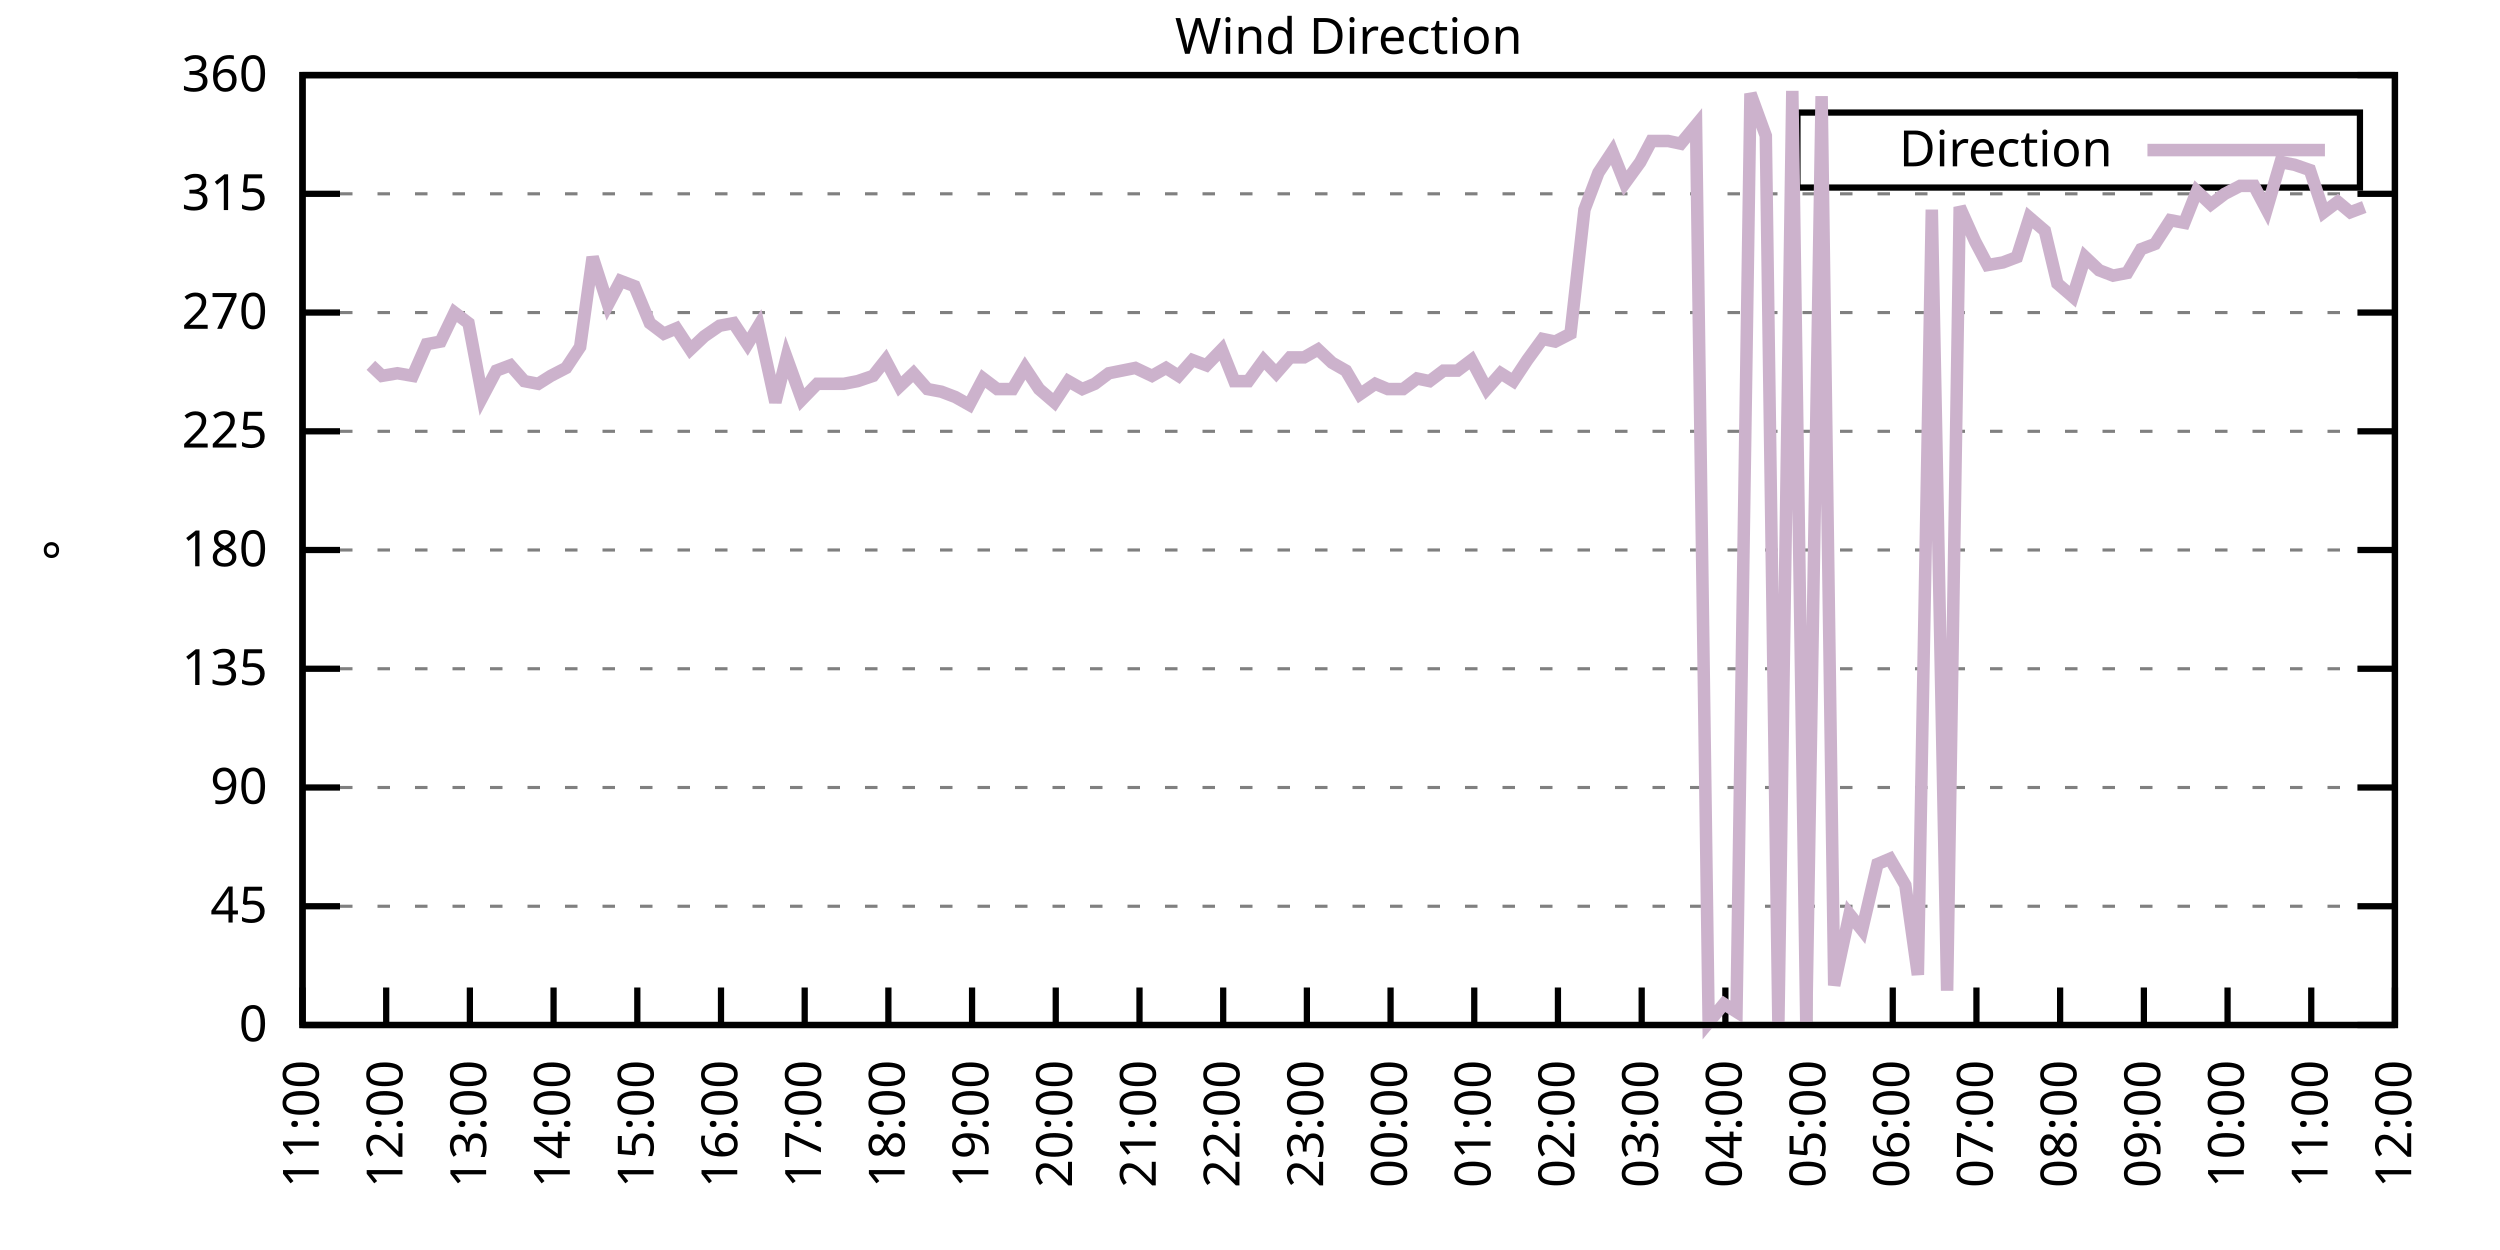
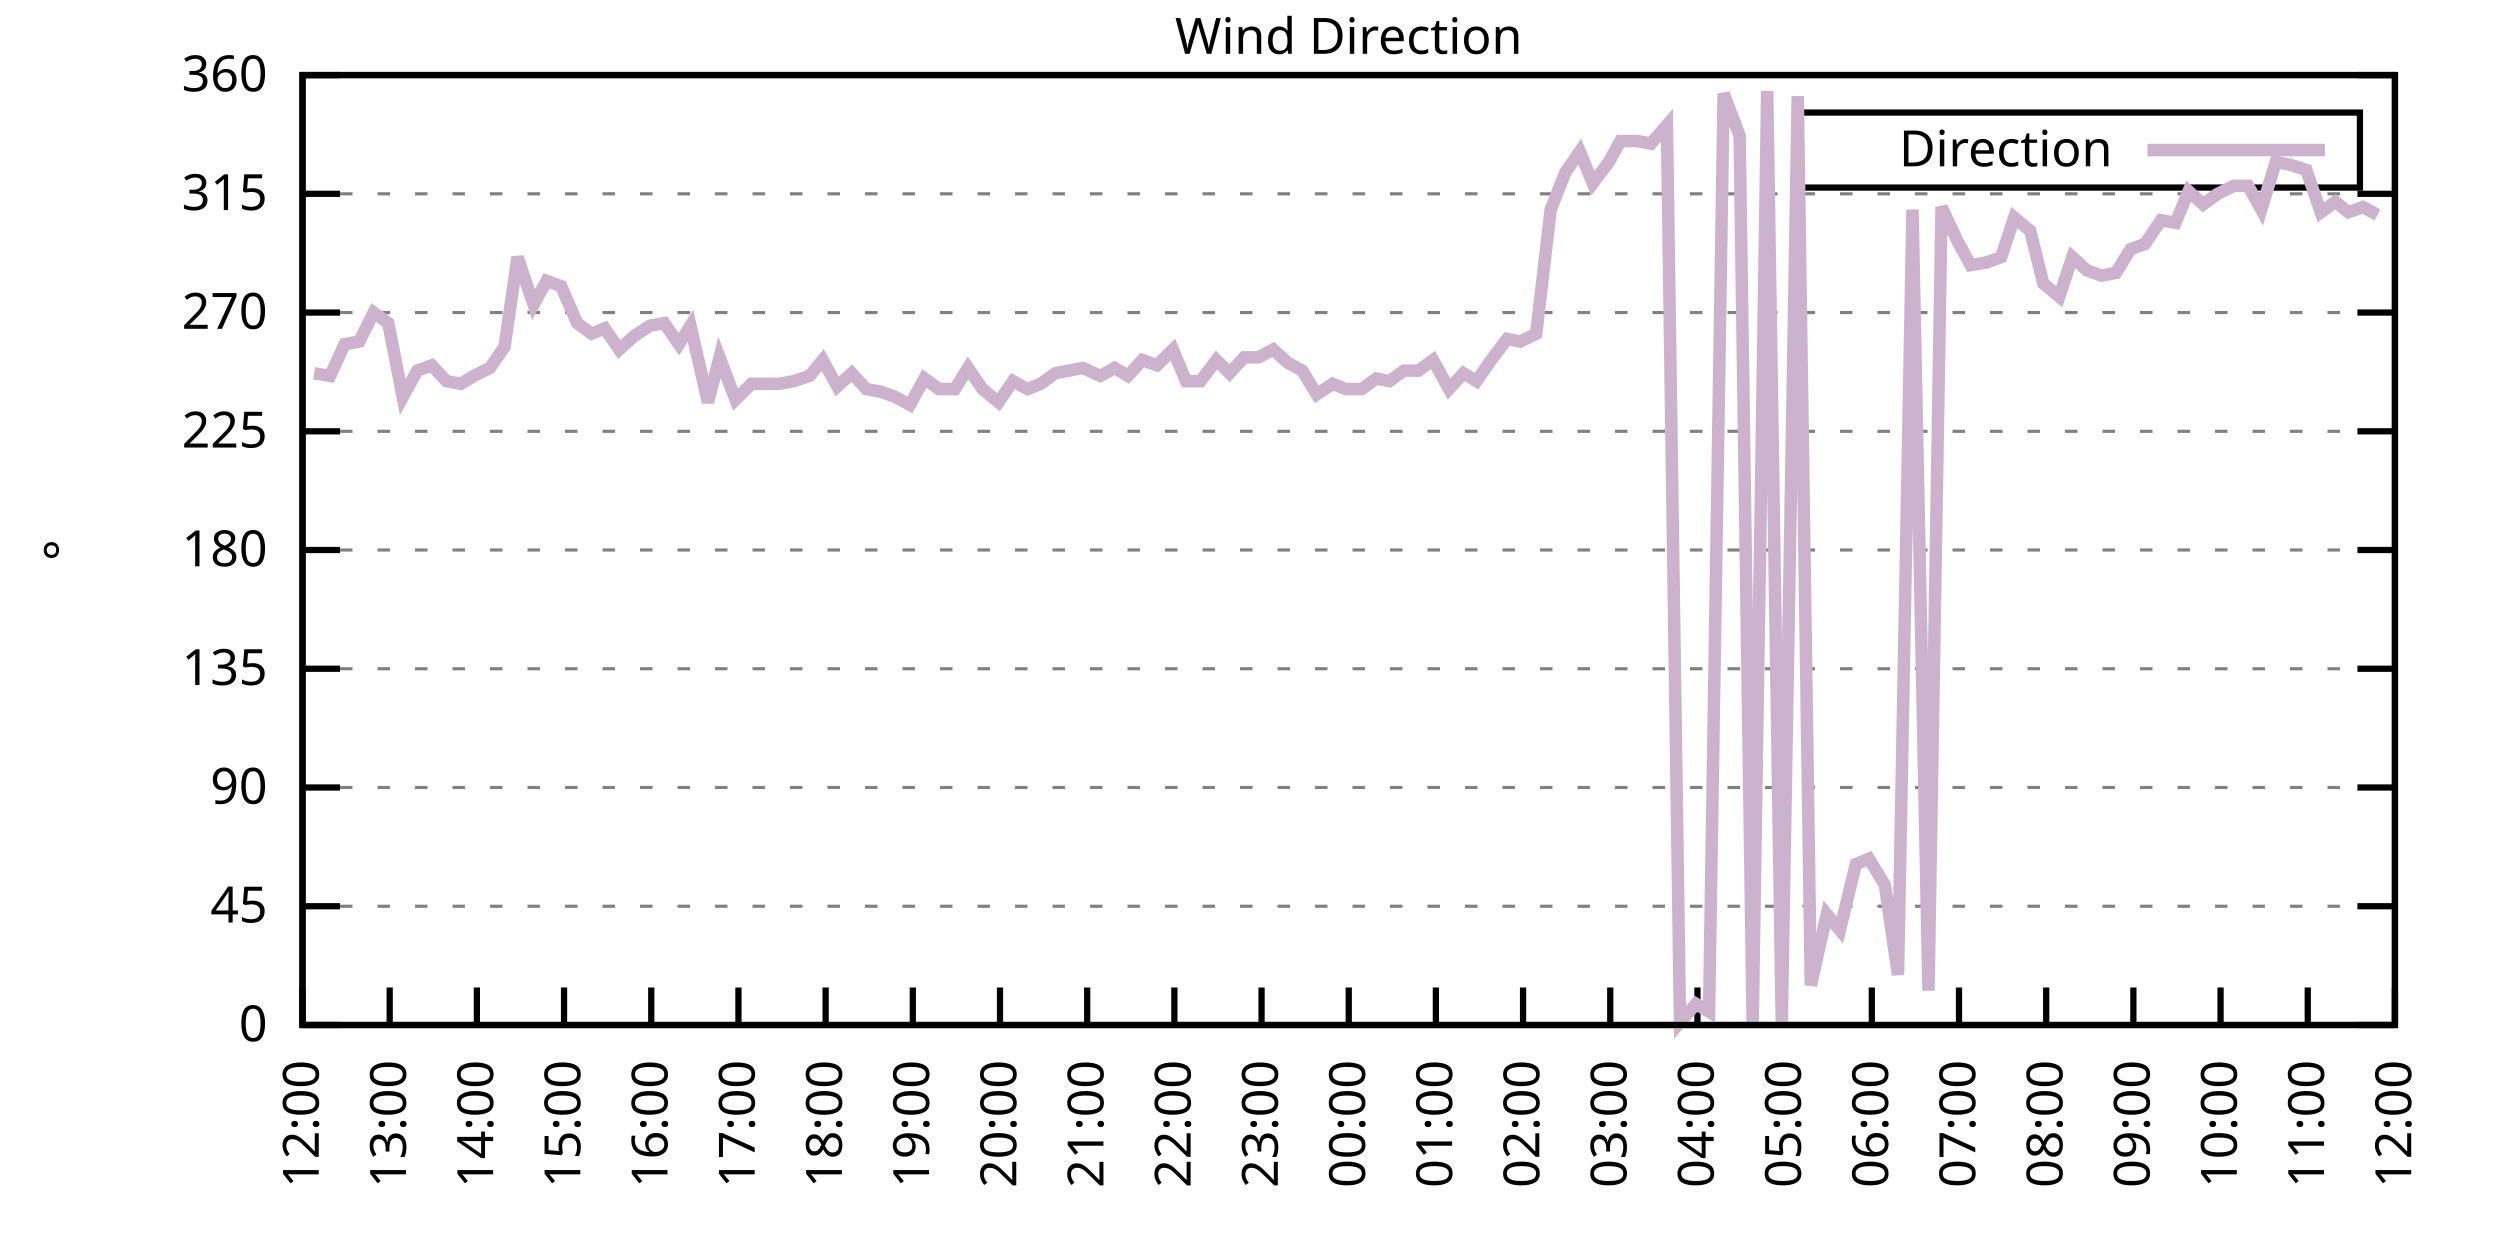
<svg xmlns="http://www.w3.org/2000/svg" xmlns:xlink="http://www.w3.org/1999/xlink" width="400" height="200" viewBox="0 0 400 200">
  <g id="gnuplot_canvas">
    <rect x="0" y="0" width="400" height="200" fill="none" />
    <defs>
      <circle id="gpDot" r="0.5" stroke-width="0.5" stroke="currentColor" />
      <path id="gpPt0" stroke-width="0.333" stroke="currentColor" d="M-1,0 h2 M0,-1 v2" />
      <path id="gpPt1" stroke-width="0.333" stroke="currentColor" d="M-1,-1 L1,1 M1,-1 L-1,1" />
      <path id="gpPt2" stroke-width="0.333" stroke="currentColor" d="M-1,0 L1,0 M0,-1 L0,1 M-1,-1 L1,1 M-1,1 L1,-1" />
      <rect id="gpPt3" stroke-width="0.333" stroke="currentColor" x="-1" y="-1" width="2" height="2" />
      <rect id="gpPt4" stroke-width="0.333" stroke="currentColor" fill="currentColor" x="-1" y="-1" width="2" height="2" />
      <circle id="gpPt5" stroke-width="0.333" stroke="currentColor" cx="0" cy="0" r="1" />
      <use xlink:href="#gpPt5" id="gpPt6" fill="currentColor" stroke="none" />
      <path id="gpPt7" stroke-width="0.333" stroke="currentColor" d="M0,-1.33 L-1.33,0.67 L1.33,0.67 z" />
      <use xlink:href="#gpPt7" id="gpPt8" fill="currentColor" stroke="none" />
      <use xlink:href="#gpPt7" id="gpPt9" stroke="currentColor" transform="rotate(180)" />
      <use xlink:href="#gpPt9" id="gpPt10" fill="currentColor" stroke="none" />
      <use xlink:href="#gpPt3" id="gpPt11" stroke="currentColor" transform="rotate(45)" />
      <use xlink:href="#gpPt11" id="gpPt12" fill="currentColor" stroke="none" />
      <path id="gpPt13" stroke-width="0.333" stroke="currentColor" d="M0,1.330 L1.265,0.411 L0.782,-1.067 L-0.782,-1.076 L-1.265,0.411 z" />
      <use xlink:href="#gpPt13" id="gpPt14" fill="currentColor" stroke="none" />
      <filter id="textbox" filterUnits="objectBoundingBox" x="0" y="0" height="1" width="1">
        <feFlood flood-color="white" flood-opacity="1" result="bgnd" />
        <feComposite in="SourceGraphic" in2="bgnd" operator="atop" />
      </filter>
      <filter id="greybox" filterUnits="objectBoundingBox" x="0" y="0" height="1" width="1">
        <feFlood flood-color="lightgrey" flood-opacity="1" result="grey" />
        <feComposite in="SourceGraphic" in2="grey" operator="atop" />
      </filter>
    </defs>
    <g fill="none" color="white" stroke="currentColor" stroke-width="1.00" stroke-linecap="butt" stroke-linejoin="miter">
</g>
    <g fill="none" color="black" stroke="currentColor" stroke-width="1.00" stroke-linecap="butt" stroke-linejoin="miter">
      <g stroke="none" shape-rendering="crispEdges">
        <polygon fill="rgb(255, 255, 255)" points="48.40,164.00 383.18,164.00 383.18,12.02 48.40,12.02 " />
      </g>
    </g>
    <g fill="none" color="black" stroke="currentColor" stroke-width="1.00" stroke-linecap="butt" stroke-linejoin="miter">
</g>
    <g fill="none" color="black" stroke="black" stroke-width="0.50" stroke-linecap="butt" stroke-linejoin="miter">
</g>
    <g fill="none" color="gray" stroke="currentColor" stroke-width="0.50" stroke-linecap="butt" stroke-linejoin="miter">
      <path stroke="gray" stroke-dasharray="2,4" class="gridline" d="M48.40,164.00 L383.19,164.00  " />
    </g>
    <g fill="none" color="gray" stroke="gray" stroke-width="1.00" stroke-linecap="butt" stroke-linejoin="miter">
</g>
    <g fill="none" color="black" stroke="currentColor" stroke-width="1.00" stroke-linecap="butt" stroke-linejoin="miter">
      <path stroke="black" d="M48.40,164.00 L54.40,164.00 M383.19,164.00 L377.19,164.00  " />
      <g transform="translate(42.80,166.60)" stroke="none" fill="black" font-family="Sans" font-size="8.00" text-anchor="end">
        <text>
          <tspan font-family="Sans"> 0</tspan>
        </text>
      </g>
    </g>
    <g fill="none" color="black" stroke="currentColor" stroke-width="1.00" stroke-linecap="butt" stroke-linejoin="miter">
</g>
    <g fill="none" color="black" stroke="black" stroke-width="0.50" stroke-linecap="butt" stroke-linejoin="miter">
</g>
    <g fill="none" color="gray" stroke="currentColor" stroke-width="0.50" stroke-linecap="butt" stroke-linejoin="miter">
      <path stroke="gray" stroke-dasharray="2,4" class="gridline" d="M48.40,145.00 L383.19,145.00  " />
    </g>
    <g fill="none" color="gray" stroke="gray" stroke-width="1.00" stroke-linecap="butt" stroke-linejoin="miter">
</g>
    <g fill="none" color="black" stroke="currentColor" stroke-width="1.00" stroke-linecap="butt" stroke-linejoin="miter">
      <path stroke="black" d="M48.40,145.00 L54.40,145.00 M383.19,145.00 L377.19,145.00  " />
      <g transform="translate(42.80,147.60)" stroke="none" fill="black" font-family="Sans" font-size="8.00" text-anchor="end">
        <text>
          <tspan font-family="Sans"> 45</tspan>
        </text>
      </g>
    </g>
    <g fill="none" color="black" stroke="currentColor" stroke-width="1.00" stroke-linecap="butt" stroke-linejoin="miter">
</g>
    <g fill="none" color="black" stroke="black" stroke-width="0.50" stroke-linecap="butt" stroke-linejoin="miter">
</g>
    <g fill="none" color="gray" stroke="currentColor" stroke-width="0.50" stroke-linecap="butt" stroke-linejoin="miter">
      <path stroke="gray" stroke-dasharray="2,4" class="gridline" d="M48.40,126.00 L383.19,126.00  " />
    </g>
    <g fill="none" color="gray" stroke="gray" stroke-width="1.00" stroke-linecap="butt" stroke-linejoin="miter">
</g>
    <g fill="none" color="black" stroke="currentColor" stroke-width="1.00" stroke-linecap="butt" stroke-linejoin="miter">
      <path stroke="black" d="M48.40,126.00 L54.40,126.00 M383.19,126.00 L377.19,126.00  " />
      <g transform="translate(42.80,128.60)" stroke="none" fill="black" font-family="Sans" font-size="8.00" text-anchor="end">
        <text>
          <tspan font-family="Sans"> 90</tspan>
        </text>
      </g>
    </g>
    <g fill="none" color="black" stroke="currentColor" stroke-width="1.00" stroke-linecap="butt" stroke-linejoin="miter">
</g>
    <g fill="none" color="black" stroke="black" stroke-width="0.50" stroke-linecap="butt" stroke-linejoin="miter">
</g>
    <g fill="none" color="gray" stroke="currentColor" stroke-width="0.50" stroke-linecap="butt" stroke-linejoin="miter">
      <path stroke="gray" stroke-dasharray="2,4" class="gridline" d="M48.40,107.00 L383.19,107.00  " />
    </g>
    <g fill="none" color="gray" stroke="gray" stroke-width="1.00" stroke-linecap="butt" stroke-linejoin="miter">
</g>
    <g fill="none" color="black" stroke="currentColor" stroke-width="1.00" stroke-linecap="butt" stroke-linejoin="miter">
      <path stroke="black" d="M48.40,107.00 L54.40,107.00 M383.19,107.00 L377.19,107.00  " />
      <g transform="translate(42.80,109.60)" stroke="none" fill="black" font-family="Sans" font-size="8.00" text-anchor="end">
        <text>
          <tspan font-family="Sans"> 135</tspan>
        </text>
      </g>
    </g>
    <g fill="none" color="black" stroke="currentColor" stroke-width="1.00" stroke-linecap="butt" stroke-linejoin="miter">
</g>
    <g fill="none" color="black" stroke="black" stroke-width="0.50" stroke-linecap="butt" stroke-linejoin="miter">
</g>
    <g fill="none" color="gray" stroke="currentColor" stroke-width="0.50" stroke-linecap="butt" stroke-linejoin="miter">
      <path stroke="gray" stroke-dasharray="2,4" class="gridline" d="M48.40,88.00 L383.19,88.00  " />
    </g>
    <g fill="none" color="gray" stroke="gray" stroke-width="1.00" stroke-linecap="butt" stroke-linejoin="miter">
</g>
    <g fill="none" color="black" stroke="currentColor" stroke-width="1.00" stroke-linecap="butt" stroke-linejoin="miter">
      <path stroke="black" d="M48.40,88.00 L54.40,88.00 M383.19,88.00 L377.19,88.00  " />
      <g transform="translate(42.80,90.60)" stroke="none" fill="black" font-family="Sans" font-size="8.00" text-anchor="end">
        <text>
          <tspan font-family="Sans"> 180</tspan>
        </text>
      </g>
    </g>
    <g fill="none" color="black" stroke="currentColor" stroke-width="1.00" stroke-linecap="butt" stroke-linejoin="miter">
</g>
    <g fill="none" color="black" stroke="black" stroke-width="0.50" stroke-linecap="butt" stroke-linejoin="miter">
</g>
    <g fill="none" color="gray" stroke="currentColor" stroke-width="0.50" stroke-linecap="butt" stroke-linejoin="miter">
      <path stroke="gray" stroke-dasharray="2,4" class="gridline" d="M48.40,69.01 L383.19,69.01  " />
    </g>
    <g fill="none" color="gray" stroke="gray" stroke-width="1.00" stroke-linecap="butt" stroke-linejoin="miter">
</g>
    <g fill="none" color="black" stroke="currentColor" stroke-width="1.00" stroke-linecap="butt" stroke-linejoin="miter">
      <path stroke="black" d="M48.40,69.01 L54.40,69.01 M383.19,69.01 L377.19,69.01  " />
      <g transform="translate(42.80,71.61)" stroke="none" fill="black" font-family="Sans" font-size="8.00" text-anchor="end">
        <text>
          <tspan font-family="Sans"> 225</tspan>
        </text>
      </g>
    </g>
    <g fill="none" color="black" stroke="currentColor" stroke-width="1.00" stroke-linecap="butt" stroke-linejoin="miter">
</g>
    <g fill="none" color="black" stroke="black" stroke-width="0.50" stroke-linecap="butt" stroke-linejoin="miter">
</g>
    <g fill="none" color="gray" stroke="currentColor" stroke-width="0.50" stroke-linecap="butt" stroke-linejoin="miter">
      <path stroke="gray" stroke-dasharray="2,4" class="gridline" d="M48.40,50.01 L383.19,50.01  " />
    </g>
    <g fill="none" color="gray" stroke="gray" stroke-width="1.00" stroke-linecap="butt" stroke-linejoin="miter">
</g>
    <g fill="none" color="black" stroke="currentColor" stroke-width="1.00" stroke-linecap="butt" stroke-linejoin="miter">
      <path stroke="black" d="M48.40,50.01 L54.40,50.01 M383.19,50.01 L377.19,50.01  " />
      <g transform="translate(42.80,52.61)" stroke="none" fill="black" font-family="Sans" font-size="8.00" text-anchor="end">
        <text>
          <tspan font-family="Sans"> 270</tspan>
        </text>
      </g>
    </g>
    <g fill="none" color="black" stroke="currentColor" stroke-width="1.00" stroke-linecap="butt" stroke-linejoin="miter">
</g>
    <g fill="none" color="black" stroke="black" stroke-width="0.50" stroke-linecap="butt" stroke-linejoin="miter">
</g>
    <g fill="none" color="gray" stroke="currentColor" stroke-width="0.50" stroke-linecap="butt" stroke-linejoin="miter">
      <path stroke="gray" stroke-dasharray="2,4" class="gridline" d="M48.40,31.01 L383.19,31.01  " />
    </g>
    <g fill="none" color="gray" stroke="gray" stroke-width="1.00" stroke-linecap="butt" stroke-linejoin="miter">
</g>
    <g fill="none" color="black" stroke="currentColor" stroke-width="1.00" stroke-linecap="butt" stroke-linejoin="miter">
      <path stroke="black" d="M48.40,31.01 L54.40,31.01 M383.19,31.01 L377.19,31.01  " />
      <g transform="translate(42.80,33.61)" stroke="none" fill="black" font-family="Sans" font-size="8.00" text-anchor="end">
        <text>
          <tspan font-family="Sans"> 315</tspan>
        </text>
      </g>
    </g>
    <g fill="none" color="black" stroke="currentColor" stroke-width="1.00" stroke-linecap="butt" stroke-linejoin="miter">
</g>
    <g fill="none" color="black" stroke="black" stroke-width="0.50" stroke-linecap="butt" stroke-linejoin="miter">
</g>
    <g fill="none" color="gray" stroke="currentColor" stroke-width="0.50" stroke-linecap="butt" stroke-linejoin="miter">
      <path stroke="gray" stroke-dasharray="2,4" class="gridline" d="M48.40,12.01 L383.19,12.01  " />
    </g>
    <g fill="none" color="gray" stroke="gray" stroke-width="1.00" stroke-linecap="butt" stroke-linejoin="miter">
</g>
    <g fill="none" color="black" stroke="currentColor" stroke-width="1.00" stroke-linecap="butt" stroke-linejoin="miter">
      <path stroke="black" d="M48.40,12.01 L54.40,12.01 M383.19,12.01 L377.19,12.01  " />
      <g transform="translate(42.80,14.61)" stroke="none" fill="black" font-family="Sans" font-size="8.00" text-anchor="end">
        <text>
          <tspan font-family="Sans"> 360</tspan>
        </text>
      </g>
    </g>
    <g fill="none" color="black" stroke="currentColor" stroke-width="1.00" stroke-linecap="butt" stroke-linejoin="miter">
      <path stroke="black" d="M48.40,164.00 L48.40,158.00  " />
      <g transform="translate(51.00,169.60) rotate(270.00)" stroke="none" fill="black" font-family="Sans" font-size="8.00" text-anchor="end">
        <text>
-           <tspan font-family="Sans">11:00</tspan>
-         </text>
-       </g>
-     </g>
-     <g fill="none" color="black" stroke="currentColor" stroke-width="1.00" stroke-linecap="butt" stroke-linejoin="miter">
-       <path stroke="black" d="M61.79,164.00 L61.79,158.00  " />
-       <g transform="translate(64.39,169.60) rotate(270.00)" stroke="none" fill="black" font-family="Sans" font-size="8.00" text-anchor="end">
-         <text>
          <tspan font-family="Sans">12:00</tspan>
        </text>
      </g>
    </g>
    <g fill="none" color="black" stroke="currentColor" stroke-width="1.00" stroke-linecap="butt" stroke-linejoin="miter">
-       <path stroke="black" d="M75.18,164.00 L75.18,158.00  " />
-       <g transform="translate(77.78,169.60) rotate(270.00)" stroke="none" fill="black" font-family="Sans" font-size="8.00" text-anchor="end">
+       <path stroke="black" d="M62.35,164.00 L62.35,158.00  " />
+       <g transform="translate(64.95,169.60) rotate(270.00)" stroke="none" fill="black" font-family="Sans" font-size="8.00" text-anchor="end">
        <text>
          <tspan font-family="Sans">13:00</tspan>
        </text>
      </g>
    </g>
    <g fill="none" color="black" stroke="currentColor" stroke-width="1.00" stroke-linecap="butt" stroke-linejoin="miter">
-       <path stroke="black" d="M88.57,164.00 L88.57,158.00  " />
-       <g transform="translate(91.17,169.60) rotate(270.00)" stroke="none" fill="black" font-family="Sans" font-size="8.00" text-anchor="end">
+       <path stroke="black" d="M76.30,164.00 L76.30,158.00  " />
+       <g transform="translate(78.90,169.60) rotate(270.00)" stroke="none" fill="black" font-family="Sans" font-size="8.00" text-anchor="end">
        <text>
          <tspan font-family="Sans">14:00</tspan>
        </text>
      </g>
    </g>
    <g fill="none" color="black" stroke="currentColor" stroke-width="1.00" stroke-linecap="butt" stroke-linejoin="miter">
-       <path stroke="black" d="M101.97,164.00 L101.97,158.00  " />
-       <g transform="translate(104.57,169.60) rotate(270.00)" stroke="none" fill="black" font-family="Sans" font-size="8.00" text-anchor="end">
+       <path stroke="black" d="M90.25,164.00 L90.25,158.00  " />
+       <g transform="translate(92.85,169.60) rotate(270.00)" stroke="none" fill="black" font-family="Sans" font-size="8.00" text-anchor="end">
        <text>
          <tspan font-family="Sans">15:00</tspan>
        </text>
      </g>
    </g>
    <g fill="none" color="black" stroke="currentColor" stroke-width="1.00" stroke-linecap="butt" stroke-linejoin="miter">
-       <path stroke="black" d="M115.36,164.00 L115.36,158.00  " />
-       <g transform="translate(117.96,169.60) rotate(270.00)" stroke="none" fill="black" font-family="Sans" font-size="8.00" text-anchor="end">
+       <path stroke="black" d="M104.20,164.00 L104.20,158.00  " />
+       <g transform="translate(106.80,169.60) rotate(270.00)" stroke="none" fill="black" font-family="Sans" font-size="8.00" text-anchor="end">
        <text>
          <tspan font-family="Sans">16:00</tspan>
        </text>
      </g>
    </g>
    <g fill="none" color="black" stroke="currentColor" stroke-width="1.00" stroke-linecap="butt" stroke-linejoin="miter">
-       <path stroke="black" d="M128.75,164.00 L128.75,158.00  " />
-       <g transform="translate(131.35,169.60) rotate(270.00)" stroke="none" fill="black" font-family="Sans" font-size="8.00" text-anchor="end">
+       <path stroke="black" d="M118.15,164.00 L118.15,158.00  " />
+       <g transform="translate(120.75,169.60) rotate(270.00)" stroke="none" fill="black" font-family="Sans" font-size="8.00" text-anchor="end">
        <text>
          <tspan font-family="Sans">17:00</tspan>
        </text>
      </g>
    </g>
    <g fill="none" color="black" stroke="currentColor" stroke-width="1.00" stroke-linecap="butt" stroke-linejoin="miter">
-       <path stroke="black" d="M142.14,164.00 L142.14,158.00  " />
-       <g transform="translate(144.74,169.60) rotate(270.00)" stroke="none" fill="black" font-family="Sans" font-size="8.00" text-anchor="end">
+       <path stroke="black" d="M132.10,164.00 L132.10,158.00  " />
+       <g transform="translate(134.70,169.60) rotate(270.00)" stroke="none" fill="black" font-family="Sans" font-size="8.00" text-anchor="end">
        <text>
          <tspan font-family="Sans">18:00</tspan>
        </text>
      </g>
    </g>
    <g fill="none" color="black" stroke="currentColor" stroke-width="1.00" stroke-linecap="butt" stroke-linejoin="miter">
-       <path stroke="black" d="M155.53,164.00 L155.53,158.00  " />
-       <g transform="translate(158.13,169.60) rotate(270.00)" stroke="none" fill="black" font-family="Sans" font-size="8.00" text-anchor="end">
+       <path stroke="black" d="M146.05,164.00 L146.05,158.00  " />
+       <g transform="translate(148.65,169.60) rotate(270.00)" stroke="none" fill="black" font-family="Sans" font-size="8.00" text-anchor="end">
        <text>
          <tspan font-family="Sans">19:00</tspan>
        </text>
      </g>
    </g>
    <g fill="none" color="black" stroke="currentColor" stroke-width="1.00" stroke-linecap="butt" stroke-linejoin="miter">
-       <path stroke="black" d="M168.92,164.00 L168.92,158.00  " />
-       <g transform="translate(171.52,169.60) rotate(270.00)" stroke="none" fill="black" font-family="Sans" font-size="8.00" text-anchor="end">
+       <path stroke="black" d="M160.00,164.00 L160.00,158.00  " />
+       <g transform="translate(162.60,169.60) rotate(270.00)" stroke="none" fill="black" font-family="Sans" font-size="8.00" text-anchor="end">
        <text>
          <tspan font-family="Sans">20:00</tspan>
        </text>
      </g>
    </g>
    <g fill="none" color="black" stroke="currentColor" stroke-width="1.00" stroke-linecap="butt" stroke-linejoin="miter">
-       <path stroke="black" d="M182.32,164.00 L182.32,158.00  " />
-       <g transform="translate(184.92,169.60) rotate(270.00)" stroke="none" fill="black" font-family="Sans" font-size="8.00" text-anchor="end">
+       <path stroke="black" d="M173.95,164.00 L173.95,158.00  " />
+       <g transform="translate(176.55,169.60) rotate(270.00)" stroke="none" fill="black" font-family="Sans" font-size="8.00" text-anchor="end">
        <text>
          <tspan font-family="Sans">21:00</tspan>
        </text>
      </g>
    </g>
    <g fill="none" color="black" stroke="currentColor" stroke-width="1.00" stroke-linecap="butt" stroke-linejoin="miter">
-       <path stroke="black" d="M195.71,164.00 L195.71,158.00  " />
-       <g transform="translate(198.31,169.60) rotate(270.00)" stroke="none" fill="black" font-family="Sans" font-size="8.00" text-anchor="end">
+       <path stroke="black" d="M187.90,164.00 L187.90,158.00  " />
+       <g transform="translate(190.50,169.60) rotate(270.00)" stroke="none" fill="black" font-family="Sans" font-size="8.00" text-anchor="end">
        <text>
          <tspan font-family="Sans">22:00</tspan>
        </text>
      </g>
    </g>
    <g fill="none" color="black" stroke="currentColor" stroke-width="1.00" stroke-linecap="butt" stroke-linejoin="miter">
-       <path stroke="black" d="M209.10,164.00 L209.10,158.00  " />
-       <g transform="translate(211.70,169.60) rotate(270.00)" stroke="none" fill="black" font-family="Sans" font-size="8.00" text-anchor="end">
+       <path stroke="black" d="M201.85,164.00 L201.85,158.00  " />
+       <g transform="translate(204.45,169.60) rotate(270.00)" stroke="none" fill="black" font-family="Sans" font-size="8.00" text-anchor="end">
        <text>
          <tspan font-family="Sans">23:00</tspan>
        </text>
      </g>
    </g>
    <g fill="none" color="black" stroke="currentColor" stroke-width="1.00" stroke-linecap="butt" stroke-linejoin="miter">
-       <path stroke="black" d="M222.49,164.00 L222.49,158.00  " />
-       <g transform="translate(225.09,169.60) rotate(270.00)" stroke="none" fill="black" font-family="Sans" font-size="8.00" text-anchor="end">
+       <path stroke="black" d="M215.80,164.00 L215.80,158.00  " />
+       <g transform="translate(218.40,169.60) rotate(270.00)" stroke="none" fill="black" font-family="Sans" font-size="8.00" text-anchor="end">
        <text>
          <tspan font-family="Sans">00:00</tspan>
        </text>
      </g>
    </g>
    <g fill="none" color="black" stroke="currentColor" stroke-width="1.00" stroke-linecap="butt" stroke-linejoin="miter">
-       <path stroke="black" d="M235.88,164.00 L235.88,158.00  " />
-       <g transform="translate(238.48,169.60) rotate(270.00)" stroke="none" fill="black" font-family="Sans" font-size="8.00" text-anchor="end">
+       <path stroke="black" d="M229.74,164.00 L229.74,158.00  " />
+       <g transform="translate(232.34,169.60) rotate(270.00)" stroke="none" fill="black" font-family="Sans" font-size="8.00" text-anchor="end">
        <text>
          <tspan font-family="Sans">01:00</tspan>
        </text>
      </g>
    </g>
    <g fill="none" color="black" stroke="currentColor" stroke-width="1.00" stroke-linecap="butt" stroke-linejoin="miter">
-       <path stroke="black" d="M249.27,164.00 L249.27,158.00  " />
-       <g transform="translate(251.87,169.60) rotate(270.00)" stroke="none" fill="black" font-family="Sans" font-size="8.00" text-anchor="end">
+       <path stroke="black" d="M243.69,164.00 L243.69,158.00  " />
+       <g transform="translate(246.29,169.60) rotate(270.00)" stroke="none" fill="black" font-family="Sans" font-size="8.00" text-anchor="end">
        <text>
          <tspan font-family="Sans">02:00</tspan>
        </text>
      </g>
    </g>
    <g fill="none" color="black" stroke="currentColor" stroke-width="1.00" stroke-linecap="butt" stroke-linejoin="miter">
-       <path stroke="black" d="M262.67,164.00 L262.67,158.00  " />
-       <g transform="translate(265.27,169.60) rotate(270.00)" stroke="none" fill="black" font-family="Sans" font-size="8.00" text-anchor="end">
+       <path stroke="black" d="M257.64,164.00 L257.64,158.00  " />
+       <g transform="translate(260.24,169.60) rotate(270.00)" stroke="none" fill="black" font-family="Sans" font-size="8.00" text-anchor="end">
        <text>
          <tspan font-family="Sans">03:00</tspan>
        </text>
      </g>
    </g>
    <g fill="none" color="black" stroke="currentColor" stroke-width="1.00" stroke-linecap="butt" stroke-linejoin="miter">
-       <path stroke="black" d="M276.06,164.00 L276.06,158.00  " />
-       <g transform="translate(278.66,169.60) rotate(270.00)" stroke="none" fill="black" font-family="Sans" font-size="8.00" text-anchor="end">
+       <path stroke="black" d="M271.59,164.00 L271.59,158.00  " />
+       <g transform="translate(274.19,169.60) rotate(270.00)" stroke="none" fill="black" font-family="Sans" font-size="8.00" text-anchor="end">
        <text>
          <tspan font-family="Sans">04:00</tspan>
        </text>
      </g>
    </g>
    <g fill="none" color="black" stroke="currentColor" stroke-width="1.00" stroke-linecap="butt" stroke-linejoin="miter">
-       <path stroke="black" d="M289.45,164.00 L289.45,158.00  " />
-       <g transform="translate(292.05,169.60) rotate(270.00)" stroke="none" fill="black" font-family="Sans" font-size="8.00" text-anchor="end">
+       <path stroke="black" d="M285.54,164.00 L285.54,158.00  " />
+       <g transform="translate(288.14,169.60) rotate(270.00)" stroke="none" fill="black" font-family="Sans" font-size="8.00" text-anchor="end">
        <text>
          <tspan font-family="Sans">05:00</tspan>
        </text>
      </g>
    </g>
    <g fill="none" color="black" stroke="currentColor" stroke-width="1.00" stroke-linecap="butt" stroke-linejoin="miter">
-       <path stroke="black" d="M302.84,164.00 L302.84,158.00  " />
-       <g transform="translate(305.44,169.60) rotate(270.00)" stroke="none" fill="black" font-family="Sans" font-size="8.00" text-anchor="end">
+       <path stroke="black" d="M299.49,164.00 L299.49,158.00  " />
+       <g transform="translate(302.09,169.60) rotate(270.00)" stroke="none" fill="black" font-family="Sans" font-size="8.00" text-anchor="end">
        <text>
          <tspan font-family="Sans">06:00</tspan>
        </text>
      </g>
    </g>
    <g fill="none" color="black" stroke="currentColor" stroke-width="1.00" stroke-linecap="butt" stroke-linejoin="miter">
-       <path stroke="black" d="M316.23,164.00 L316.23,158.00  " />
-       <g transform="translate(318.83,169.60) rotate(270.00)" stroke="none" fill="black" font-family="Sans" font-size="8.00" text-anchor="end">
+       <path stroke="black" d="M313.44,164.00 L313.44,158.00  " />
+       <g transform="translate(316.04,169.60) rotate(270.00)" stroke="none" fill="black" font-family="Sans" font-size="8.00" text-anchor="end">
        <text>
          <tspan font-family="Sans">07:00</tspan>
        </text>
      </g>
    </g>
    <g fill="none" color="black" stroke="currentColor" stroke-width="1.00" stroke-linecap="butt" stroke-linejoin="miter">
-       <path stroke="black" d="M329.62,164.00 L329.62,158.00  " />
-       <g transform="translate(332.22,169.60) rotate(270.00)" stroke="none" fill="black" font-family="Sans" font-size="8.00" text-anchor="end">
+       <path stroke="black" d="M327.39,164.00 L327.39,158.00  " />
+       <g transform="translate(329.99,169.60) rotate(270.00)" stroke="none" fill="black" font-family="Sans" font-size="8.00" text-anchor="end">
        <text>
          <tspan font-family="Sans">08:00</tspan>
        </text>
      </g>
    </g>
    <g fill="none" color="black" stroke="currentColor" stroke-width="1.00" stroke-linecap="butt" stroke-linejoin="miter">
-       <path stroke="black" d="M343.02,164.00 L343.02,158.00  " />
-       <g transform="translate(345.62,169.60) rotate(270.00)" stroke="none" fill="black" font-family="Sans" font-size="8.00" text-anchor="end">
+       <path stroke="black" d="M341.34,164.00 L341.34,158.00  " />
+       <g transform="translate(343.94,169.60) rotate(270.00)" stroke="none" fill="black" font-family="Sans" font-size="8.00" text-anchor="end">
        <text>
          <tspan font-family="Sans">09:00</tspan>
        </text>
      </g>
    </g>
    <g fill="none" color="black" stroke="currentColor" stroke-width="1.00" stroke-linecap="butt" stroke-linejoin="miter">
-       <path stroke="black" d="M356.41,164.00 L356.41,158.00  " />
-       <g transform="translate(359.01,169.60) rotate(270.00)" stroke="none" fill="black" font-family="Sans" font-size="8.00" text-anchor="end">
+       <path stroke="black" d="M355.29,164.00 L355.29,158.00  " />
+       <g transform="translate(357.89,169.60) rotate(270.00)" stroke="none" fill="black" font-family="Sans" font-size="8.00" text-anchor="end">
        <text>
          <tspan font-family="Sans">10:00</tspan>
        </text>
      </g>
    </g>
    <g fill="none" color="black" stroke="currentColor" stroke-width="1.00" stroke-linecap="butt" stroke-linejoin="miter">
-       <path stroke="black" d="M369.80,164.00 L369.80,158.00  " />
-       <g transform="translate(372.40,169.60) rotate(270.00)" stroke="none" fill="black" font-family="Sans" font-size="8.00" text-anchor="end">
+       <path stroke="black" d="M369.24,164.00 L369.24,158.00  " />
+       <g transform="translate(371.84,169.60) rotate(270.00)" stroke="none" fill="black" font-family="Sans" font-size="8.00" text-anchor="end">
        <text>
          <tspan font-family="Sans">11:00</tspan>
        </text>
      </g>
    </g>
    <g fill="none" color="black" stroke="currentColor" stroke-width="1.00" stroke-linecap="butt" stroke-linejoin="miter">
      <path stroke="black" d="M383.19,164.00 L383.19,158.00  " />
      <g transform="translate(385.79,169.60) rotate(270.00)" stroke="none" fill="black" font-family="Sans" font-size="8.00" text-anchor="end">
        <text>
          <tspan font-family="Sans">12:00</tspan>
        </text>
      </g>
    </g>
    <g fill="none" color="black" stroke="currentColor" stroke-width="1.00" stroke-linecap="butt" stroke-linejoin="miter">
</g>
    <g fill="none" color="black" stroke="currentColor" stroke-width="1.00" stroke-linecap="butt" stroke-linejoin="miter">
      <path stroke="black" d="M48.40,12.01 L48.40,164.00 L383.19,164.00 L383.19,12.01 L48.40,12.01 Z  " />
    </g>
    <g fill="none" color="black" stroke="currentColor" stroke-width="1.00" stroke-linecap="butt" stroke-linejoin="miter">
</g>
    <g fill="none" color="black" stroke="currentColor" stroke-width="1.00" stroke-linecap="butt" stroke-linejoin="miter">
      <path stroke="black" d="M287.59,30.01 L287.59,18.01 L377.59,18.01 L377.59,30.01 L287.59,30.01 Z  " />
    </g>
    <g id="Wind_direction_plot_1">
      <g fill="none" color="white" stroke="black" stroke-width="2.00" stroke-linecap="butt" stroke-linejoin="miter">
</g>
      <g fill="none" color="black" stroke="currentColor" stroke-width="2.00" stroke-linecap="butt" stroke-linejoin="miter">
        <g transform="translate(337.99,26.61)" stroke="none" fill="black" font-family="Sans" font-size="8.00" text-anchor="end">
          <text>
            <tspan font-family="Sans">Direction</tspan>
          </text>
        </g>
      </g>
      <g fill="none" color="black" stroke="currentColor" stroke-width="2.00" stroke-linecap="butt" stroke-linejoin="miter">
-         <path stroke="rgb(204, 178, 204)" d="M343.59,24.01 L371.99,24.01 M59.34,58.45 L61.12,60.14 L63.58,59.72 L66.03,60.14 L68.26,55.07 L70.50,54.65   L72.73,50.01 L74.96,51.70 L77.19,63.52 L79.42,59.30 L81.66,58.45 L83.89,60.98 L86.12,61.41 L88.13,60.14   L90.58,58.87 L92.82,55.50 L94.82,41.14 L97.28,48.74 L99.29,44.94 L101.52,45.79 L103.98,51.70 L106.21,53.39   L108.22,52.54 L110.45,55.92 L112.68,53.81 L115.13,52.12 L117.37,51.70 L119.60,55.07 L121.38,52.12 L124.06,64.36   L125.85,57.18 L128.30,63.94 L130.76,61.41 L132.99,61.41 L135.00,61.41 L137.23,60.98 L139.69,60.14 L141.69,57.61   L143.93,61.83 L146.16,59.72 L148.39,62.25 L150.62,62.67 L152.85,63.52 L155.09,64.78 L157.32,60.56 L159.55,62.25   L162.01,62.25 L164.01,58.87 L166.25,62.25 L168.70,64.36 L170.93,60.98 L173.17,62.25 L175.17,61.41 L177.41,59.72   L181.65,58.87 L184.32,60.14 L186.56,58.87 L188.57,60.14 L190.80,57.61 L193.03,58.45 L195.48,55.92 L197.49,60.98   L199.73,60.98 L202.18,57.61 L204.19,59.72 L206.42,57.18 L208.65,57.18 L210.88,55.92 L213.12,58.03 L215.35,59.30   L217.58,63.10 L220.04,61.41 L222.04,62.25 L224.50,62.25 L226.73,60.56 L228.74,60.98 L230.97,59.30 L233.20,59.30   L235.44,57.61 L237.89,62.25 L240.12,59.72 L242.13,60.98 L244.36,57.61 L246.82,54.23 L248.83,54.65 L251.28,53.39   L253.51,33.54 L255.75,27.63 L257.98,24.25 L259.99,29.32 L262.44,25.94 L264.23,22.56 L266.91,22.56 L268.92,22.99   L271.37,20.03 L273.38,163.58 L275.83,160.62 L277.84,161.89 L280.07,14.97 L282.53,21.72 L284.54,164.00 L286.77,14.54   L289.00,163.58 L291.46,15.39 L293.47,157.67 L295.92,146.27 L297.93,148.80 L300.39,138.25 L302.39,137.40 L304.85,141.62   L306.86,155.98 L309.09,33.54 L311.54,158.51 L313.55,33.12 L316.01,38.61 L318.02,42.41 L320.47,41.99 L322.70,41.14   L324.71,34.81 L327.17,36.92 L329.18,45.36 L331.63,47.47 L333.64,41.14 L335.87,43.25 L338.10,44.10 L340.34,43.67   L342.57,39.87 L344.80,39.03 L347.26,35.23 L349.49,35.65 L351.50,30.59 L353.73,32.70 L355.96,31.01 L358.42,29.74   L360.65,29.74 L362.66,33.54 L364.89,25.94 L367.12,26.36 L369.58,27.21 L371.81,33.96 L374.04,32.28 L376.05,33.96   L378.28,33.12  " />
+         <path stroke="rgb(204, 178, 204)" d="M343.59,24.01 L371.99,24.01 M50.26,59.72 L52.82,60.14 L55.14,55.07 L57.47,54.65 L59.79,50.01 L62.12,51.70   L64.44,63.52 L66.77,59.30 L69.09,58.45 L71.42,60.98 L73.74,61.41 L75.83,60.14 L78.39,58.87 L80.72,55.50   L82.81,41.14 L85.37,48.74 L87.46,44.94 L89.78,45.79 L92.34,51.70 L94.67,53.39 L96.76,52.54 L99.08,55.92   L101.41,53.81 L103.97,52.12 L106.29,51.70 L108.62,55.07 L110.48,52.12 L113.27,64.36 L115.13,57.18 L117.68,63.94   L120.24,61.41 L122.57,61.41 L124.66,61.41 L126.98,60.98 L129.54,60.14 L131.63,57.61 L133.96,61.83 L136.28,59.72   L138.61,62.25 L140.93,62.67 L143.26,63.52 L145.58,64.78 L147.91,60.56 L150.23,62.25 L152.79,62.25 L154.88,58.87   L157.21,62.25 L159.76,64.36 L162.09,60.98 L164.41,62.25 L166.51,61.41 L168.83,59.72 L173.25,58.87 L176.04,60.14   L178.36,58.87 L180.46,60.14 L182.78,57.61 L185.11,58.45 L187.66,55.92 L189.76,60.98 L192.08,60.98 L194.64,57.61   L196.73,59.72 L199.06,57.18 L201.38,57.18 L203.71,55.92 L206.03,58.03 L208.36,59.30 L210.68,63.10 L213.24,61.41   L215.33,62.25 L217.89,62.25 L220.21,60.56 L222.30,60.98 L224.63,59.30 L226.95,59.30 L229.28,57.61 L231.84,62.25   L234.16,59.72 L236.25,60.98 L238.58,57.61 L241.14,54.23 L243.23,54.65 L245.79,53.39 L248.11,33.54 L250.44,27.63   L252.76,24.25 L254.85,29.32 L257.41,25.94 L259.27,22.56 L262.06,22.56 L264.15,22.99 L266.71,20.03 L268.80,163.58   L271.36,160.62 L273.45,161.89 L275.78,14.97 L278.34,21.72 L280.43,164.00 L282.75,14.54 L285.08,163.58 L287.64,15.39   L289.73,157.67 L292.29,146.27 L294.38,148.80 L296.94,138.25 L299.03,137.40 L301.58,141.62 L303.68,155.98 L306.00,33.54   L308.56,158.51 L310.65,33.12 L313.21,38.61 L315.30,42.41 L317.86,41.99 L320.18,41.14 L322.28,34.81 L324.83,36.92   L326.93,45.36 L329.48,47.47 L331.58,41.14 L333.90,43.25 L336.23,44.10 L338.55,43.67 L340.88,39.87 L343.20,39.03   L345.76,35.23 L348.08,35.65 L350.18,30.59 L352.50,32.70 L354.83,31.01 L357.38,29.74 L359.71,29.74 L361.80,33.54   L364.13,25.94 L366.45,26.36 L369.01,27.21 L371.33,33.96 L373.66,32.28 L375.75,33.96 L378.08,33.12 L380.40,34.39    " />
      </g>
    </g>
    <g fill="none" color="black" stroke="currentColor" stroke-width="2.00" stroke-linecap="butt" stroke-linejoin="miter">
</g>
    <g fill="none" color="black" stroke="black" stroke-width="1.00" stroke-linecap="butt" stroke-linejoin="miter">
</g>
    <g fill="none" color="black" stroke="currentColor" stroke-width="1.00" stroke-linecap="butt" stroke-linejoin="miter">
      <path stroke="black" d="M48.40,12.01 L48.40,164.00 L383.19,164.00 L383.19,12.01 L48.40,12.01 Z  " />
      <g transform="translate(12.80,88.01) rotate(270.00)" stroke="none" fill="black" font-family="Sans" font-size="8.00" text-anchor="middle">
        <text>
          <tspan font-family="Sans">°</tspan>
        </text>
      </g>
    </g>
    <g fill="none" color="black" stroke="currentColor" stroke-width="1.00" stroke-linecap="butt" stroke-linejoin="miter">
</g>
    <g fill="none" color="black" stroke="currentColor" stroke-width="1.00" stroke-linecap="butt" stroke-linejoin="miter">
      <g transform="translate(215.79,8.61)" stroke="none" fill="black" font-family="Sans" font-size="8.00" text-anchor="middle">
        <text>
          <tspan font-family="Sans">Wind Direction</tspan>
        </text>
      </g>
    </g>
    <g fill="none" color="black" stroke="currentColor" stroke-width="1.00" stroke-linecap="butt" stroke-linejoin="miter">
</g>
  </g>
</svg>
